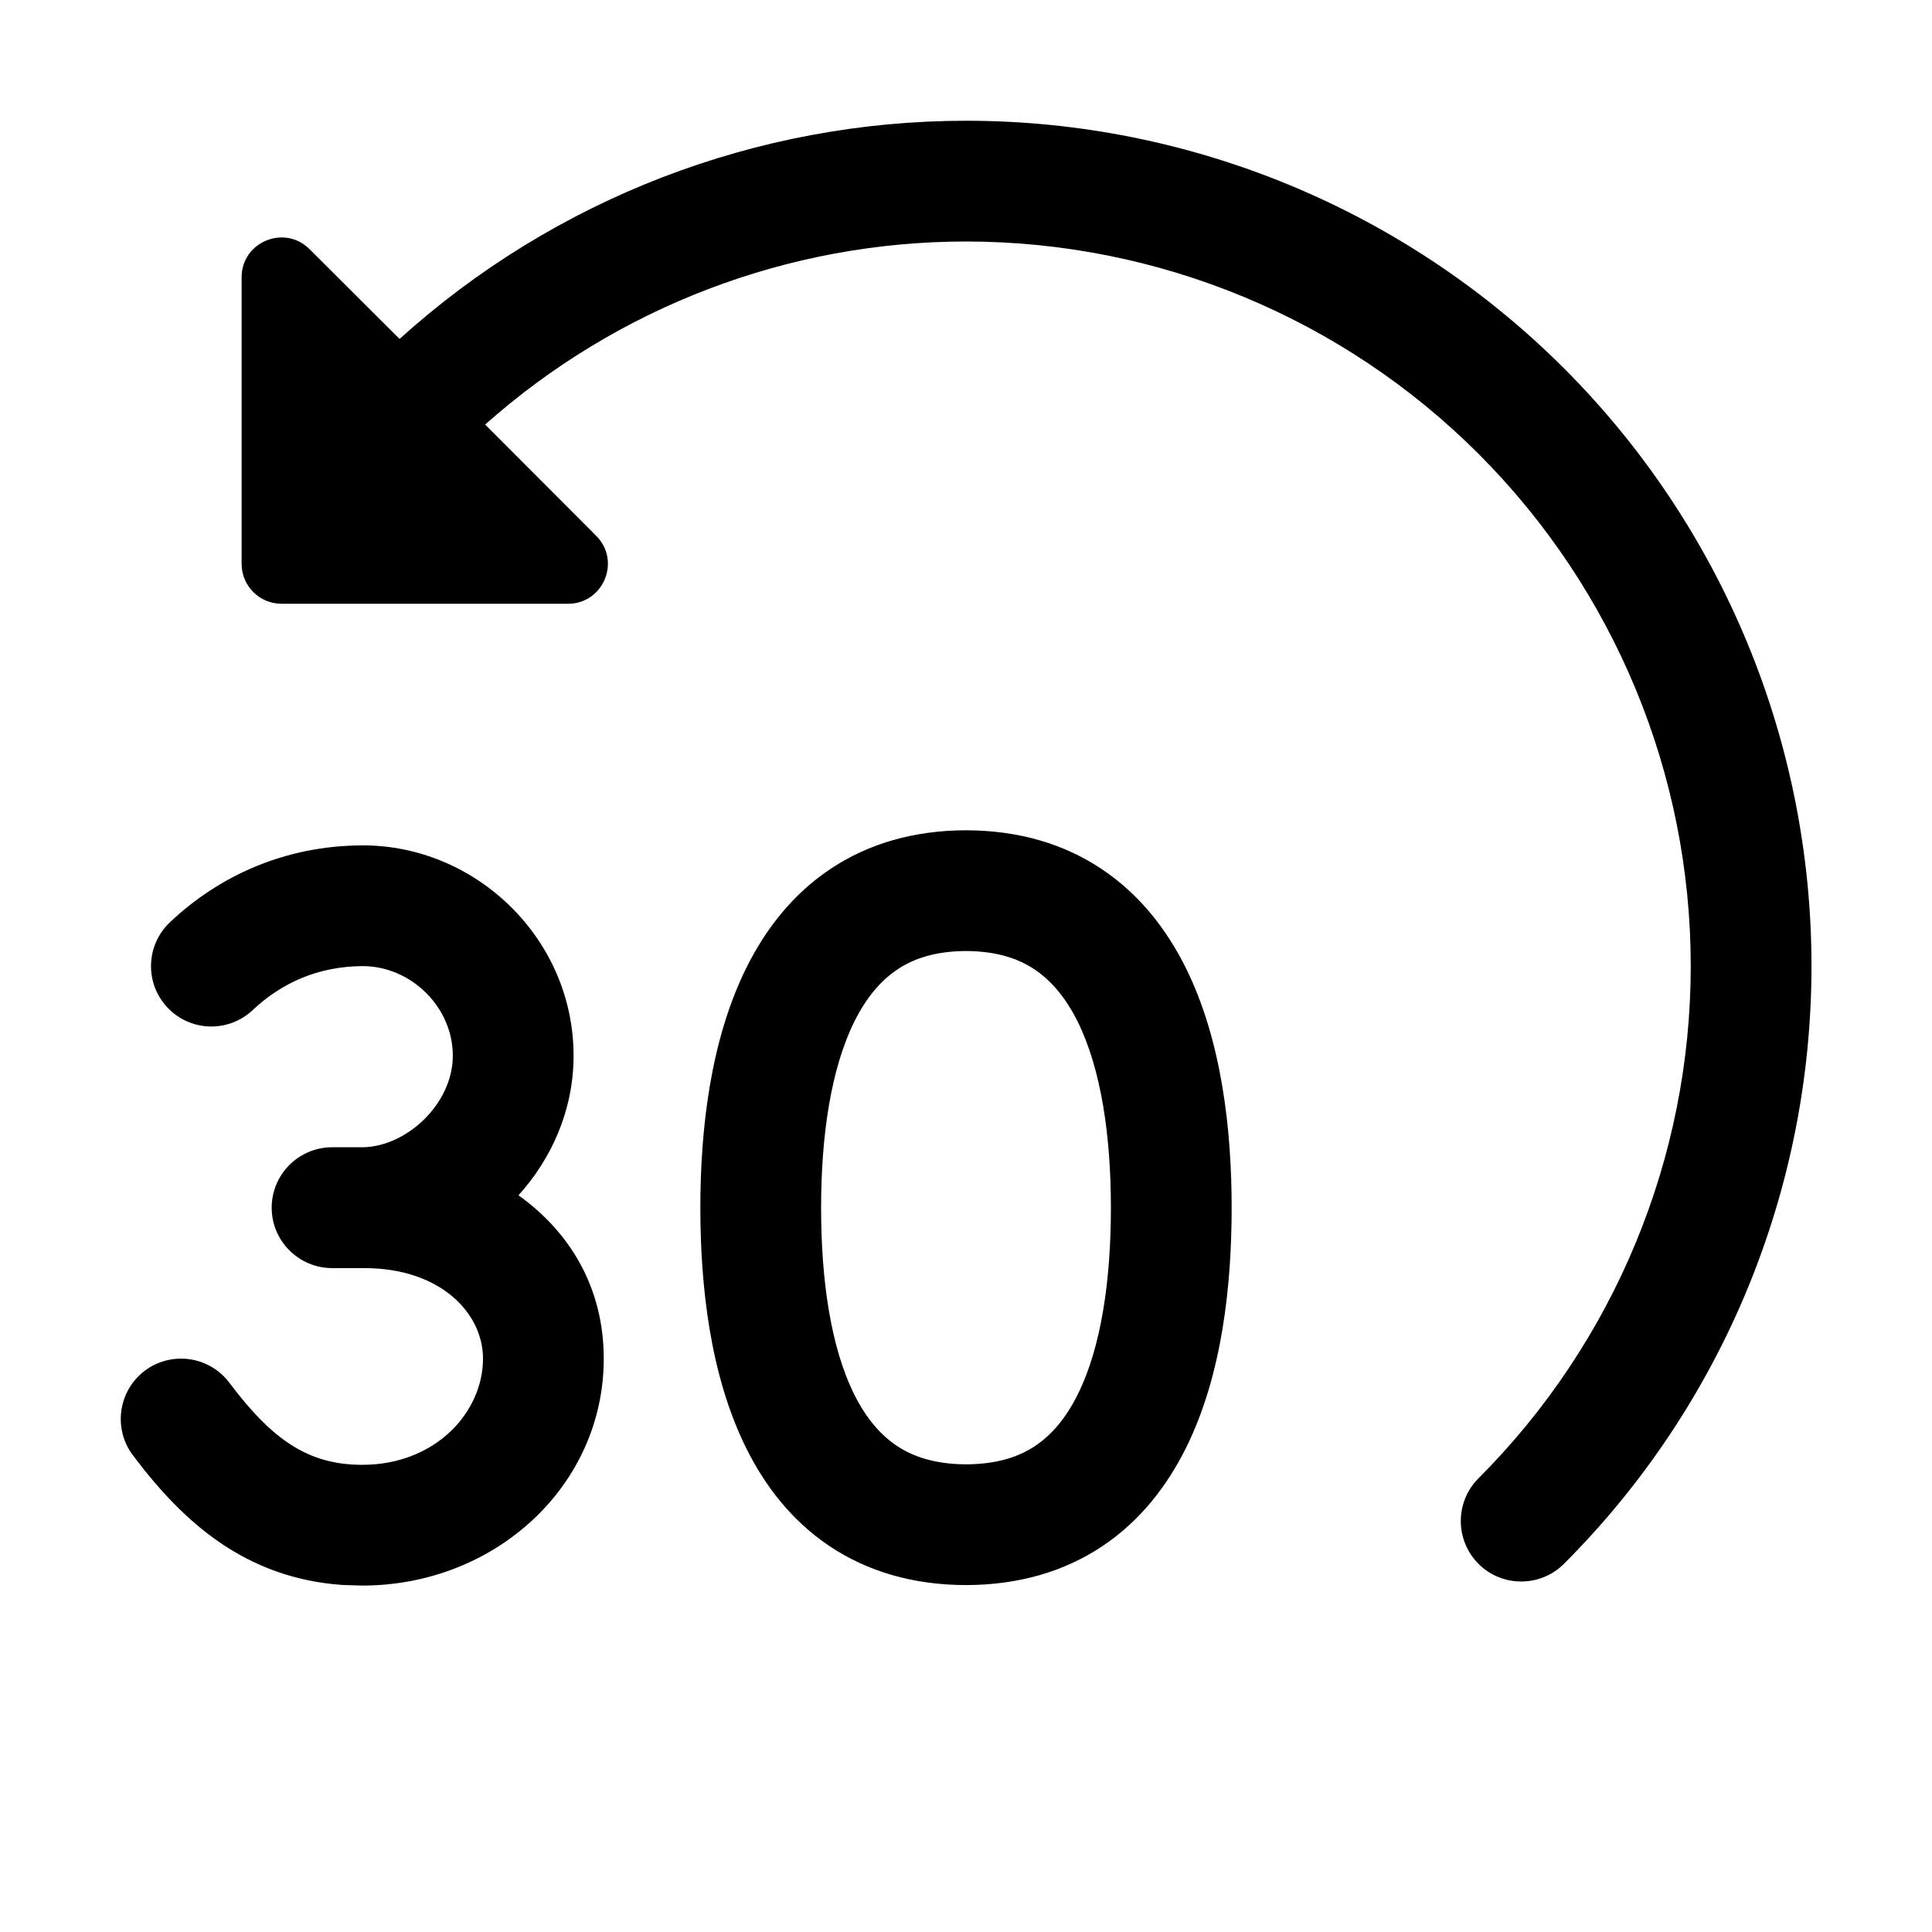
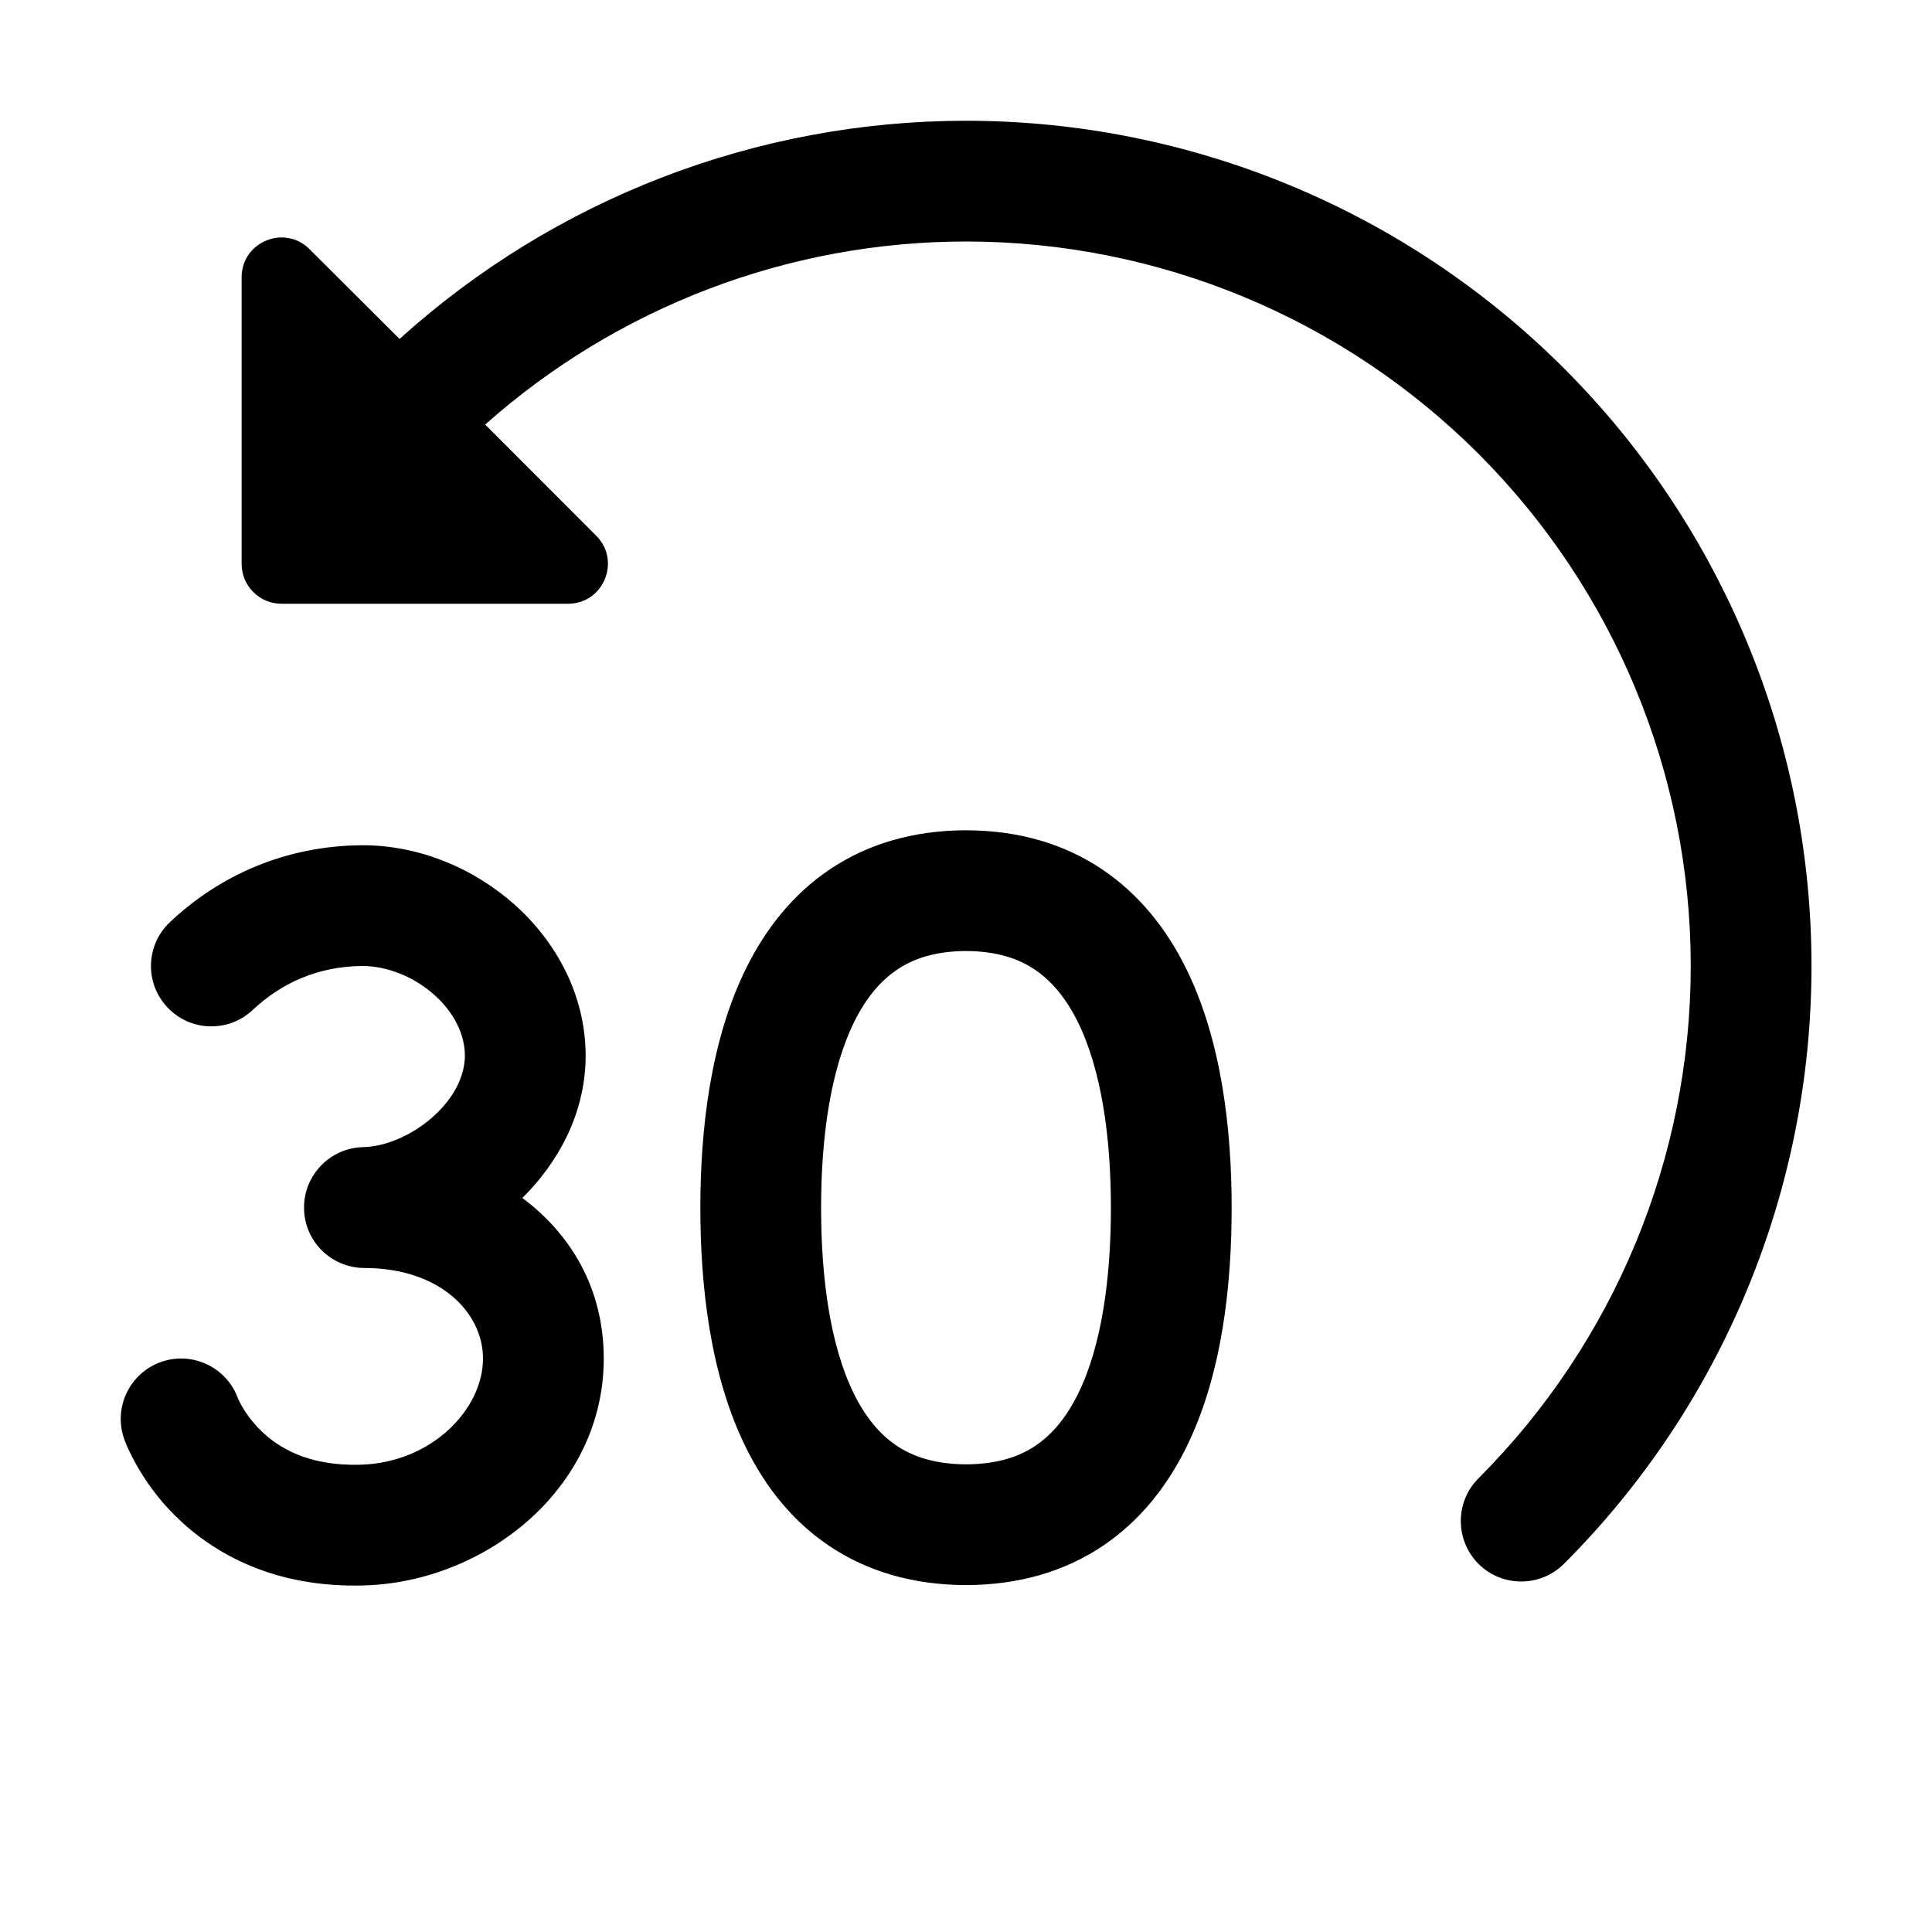
<svg xmlns="http://www.w3.org/2000/svg" width="16" height="16" viewBox="0 0 16 16" fill="none">
-   <path d="M2.998 7.001C3.945 6.997 4.757 7.781 4.75 8.755C4.747 9.197 4.568 9.595 4.294 9.899C4.71 10.196 5 10.653 5 11.252C5 12.308 4.097 13.131 3 13.131L2.836 13.126C2.035 13.07 1.518 12.609 1.1 12.051C0.934 11.83 0.98 11.517 1.2 11.351C1.421 11.186 1.735 11.231 1.9 11.452C2.258 11.928 2.556 12.131 3 12.131C3.608 12.131 4 11.694 4 11.252C4 10.872 3.645 10.502 3.018 10.502H2.75C2.474 10.501 2.25 10.277 2.25 10.002C2.25 9.725 2.474 9.502 2.75 9.501H3.008C3.368 9.494 3.747 9.143 3.75 8.748C3.753 8.341 3.403 8 3.002 8.001C2.636 8.003 2.332 8.139 2.093 8.365C1.892 8.554 1.576 8.545 1.387 8.344C1.197 8.143 1.207 7.828 1.407 7.638C1.819 7.249 2.364 7.004 2.998 7.001ZM8 6.876C8.435 6.877 8.813 6.988 9.128 7.2C9.439 7.409 9.661 7.697 9.816 8.007C10.12 8.614 10.2 9.364 10.2 10.002C10.2 10.638 10.123 11.387 9.82 11.995C9.665 12.305 9.444 12.594 9.132 12.803C8.816 13.015 8.436 13.126 8 13.127C7.564 13.126 7.184 13.015 6.868 12.803C6.556 12.594 6.335 12.305 6.181 11.995C5.878 11.387 5.8 10.638 5.8 10.002C5.8 9.363 5.881 8.614 6.185 8.007C6.34 7.697 6.561 7.409 6.872 7.2C7.187 6.988 7.565 6.877 8 6.876ZM8.002 1C9.858 1 11.639 1.738 12.952 3.05C14.265 4.363 15.002 6.144 15.002 8C15.002 9.857 14.265 11.638 12.952 12.951C12.757 13.146 12.439 13.146 12.244 12.951C12.049 12.755 12.049 12.438 12.244 12.243C13.369 11.117 14.002 9.592 14.002 8C14.002 6.409 13.369 4.883 12.244 3.758C11.119 2.633 9.593 2.001 8.002 2C6.529 2 5.112 2.543 4.018 3.516L4.937 4.437C5.145 4.645 4.998 5 4.704 5H2.331C2.149 5 2.001 4.852 2.001 4.67V2.296C2.001 2.003 2.357 1.856 2.564 2.064L3.309 2.807C4.592 1.647 6.264 1 8.002 1ZM8 7.876C7.743 7.877 7.563 7.94 7.43 8.03C7.293 8.122 7.175 8.261 7.078 8.455C6.878 8.855 6.8 9.418 6.8 10.002C6.8 10.586 6.876 11.15 7.075 11.549C7.171 11.742 7.289 11.881 7.426 11.973C7.559 12.062 7.741 12.126 8 12.127C8.26 12.126 8.442 12.063 8.575 11.973C8.712 11.881 8.829 11.742 8.925 11.549C9.124 11.15 9.2 10.586 9.2 10.002C9.2 9.419 9.122 8.855 8.922 8.455C8.825 8.262 8.707 8.122 8.57 8.03C8.437 7.94 8.257 7.877 8 7.876Z" fill="currentColor" />
+   <path d="M2.998 7C3.47 6.998 3.926 7.192 4.263 7.493C4.601 7.795 4.853 8.238 4.85 8.754C4.846 9.229 4.618 9.632 4.326 9.921C4.725 10.219 5 10.668 5 11.251C5 12.33 4.017 13.102 3.014 13.13C2.277 13.151 1.773 12.87 1.457 12.559C1.304 12.409 1.201 12.256 1.135 12.14C1.102 12.082 1.077 12.032 1.06 11.994C1.051 11.975 1.044 11.958 1.039 11.945C1.037 11.939 1.034 11.933 1.032 11.928C1.031 11.926 1.031 11.923 1.03 11.921L1.029 11.919V11.918H1.028V11.916C0.937 11.656 1.074 11.371 1.334 11.279C1.593 11.188 1.878 11.323 1.971 11.582V11.581L1.973 11.586C1.978 11.598 1.988 11.619 2.003 11.645C2.034 11.699 2.085 11.773 2.159 11.846C2.299 11.984 2.546 12.143 2.986 12.13C3.574 12.114 4 11.671 4 11.251C4 10.871 3.644 10.501 3.018 10.501C2.743 10.5 2.52 10.28 2.518 10.005C2.515 9.732 2.734 9.506 3.008 9.5C3.179 9.497 3.401 9.412 3.582 9.252C3.761 9.094 3.848 8.91 3.85 8.747C3.851 8.573 3.765 8.389 3.597 8.239C3.426 8.087 3.204 8 3.002 8C2.637 8.002 2.332 8.139 2.093 8.364C1.892 8.553 1.576 8.544 1.387 8.343C1.197 8.142 1.206 7.827 1.407 7.637C1.819 7.249 2.364 7.004 2.998 7ZM8 6.876C8.435 6.877 8.813 6.988 9.128 7.2C9.439 7.409 9.661 7.697 9.816 8.007C10.12 8.614 10.2 9.364 10.2 10.002C10.2 10.638 10.123 11.387 9.82 11.995C9.666 12.305 9.444 12.594 9.132 12.803C8.816 13.015 8.436 13.126 8 13.127C7.564 13.126 7.184 13.015 6.868 12.803C6.556 12.594 6.335 12.305 6.181 11.995C5.878 11.387 5.8 10.638 5.8 10.002C5.8 9.363 5.881 8.614 6.185 8.007C6.34 7.697 6.561 7.409 6.872 7.2C7.187 6.988 7.565 6.877 8 6.876ZM8.002 1C9.858 1.001 11.639 1.738 12.952 3.05C14.265 4.363 15.002 6.144 15.002 8C15.002 9.857 14.265 11.638 12.952 12.951C12.757 13.146 12.439 13.146 12.244 12.951C12.049 12.755 12.049 12.438 12.244 12.243C13.369 11.117 14.002 9.592 14.002 8C14.002 6.409 13.369 4.883 12.244 3.758C11.119 2.633 9.593 2.001 8.002 2C6.529 2 5.113 2.543 4.018 3.516L4.938 4.437C5.145 4.645 4.998 5 4.704 5H2.331C2.149 5 2.001 4.852 2.001 4.67V2.296C2.001 2.003 2.357 1.856 2.564 2.064L3.309 2.807C4.592 1.647 6.264 1 8.002 1ZM8 7.876C7.743 7.877 7.563 7.94 7.43 8.03C7.293 8.122 7.175 8.261 7.078 8.455C6.878 8.855 6.8 9.418 6.8 10.002C6.8 10.586 6.876 11.15 7.075 11.549C7.171 11.742 7.289 11.881 7.426 11.973C7.559 12.062 7.741 12.126 8 12.127C8.26 12.126 8.442 12.063 8.575 11.973C8.712 11.881 8.829 11.742 8.925 11.549C9.124 11.15 9.2 10.586 9.2 10.002C9.2 9.419 9.122 8.855 8.922 8.455C8.825 8.262 8.707 8.122 8.57 8.03C8.437 7.94 8.257 7.877 8 7.876Z" fill="currentColor" />
</svg>
